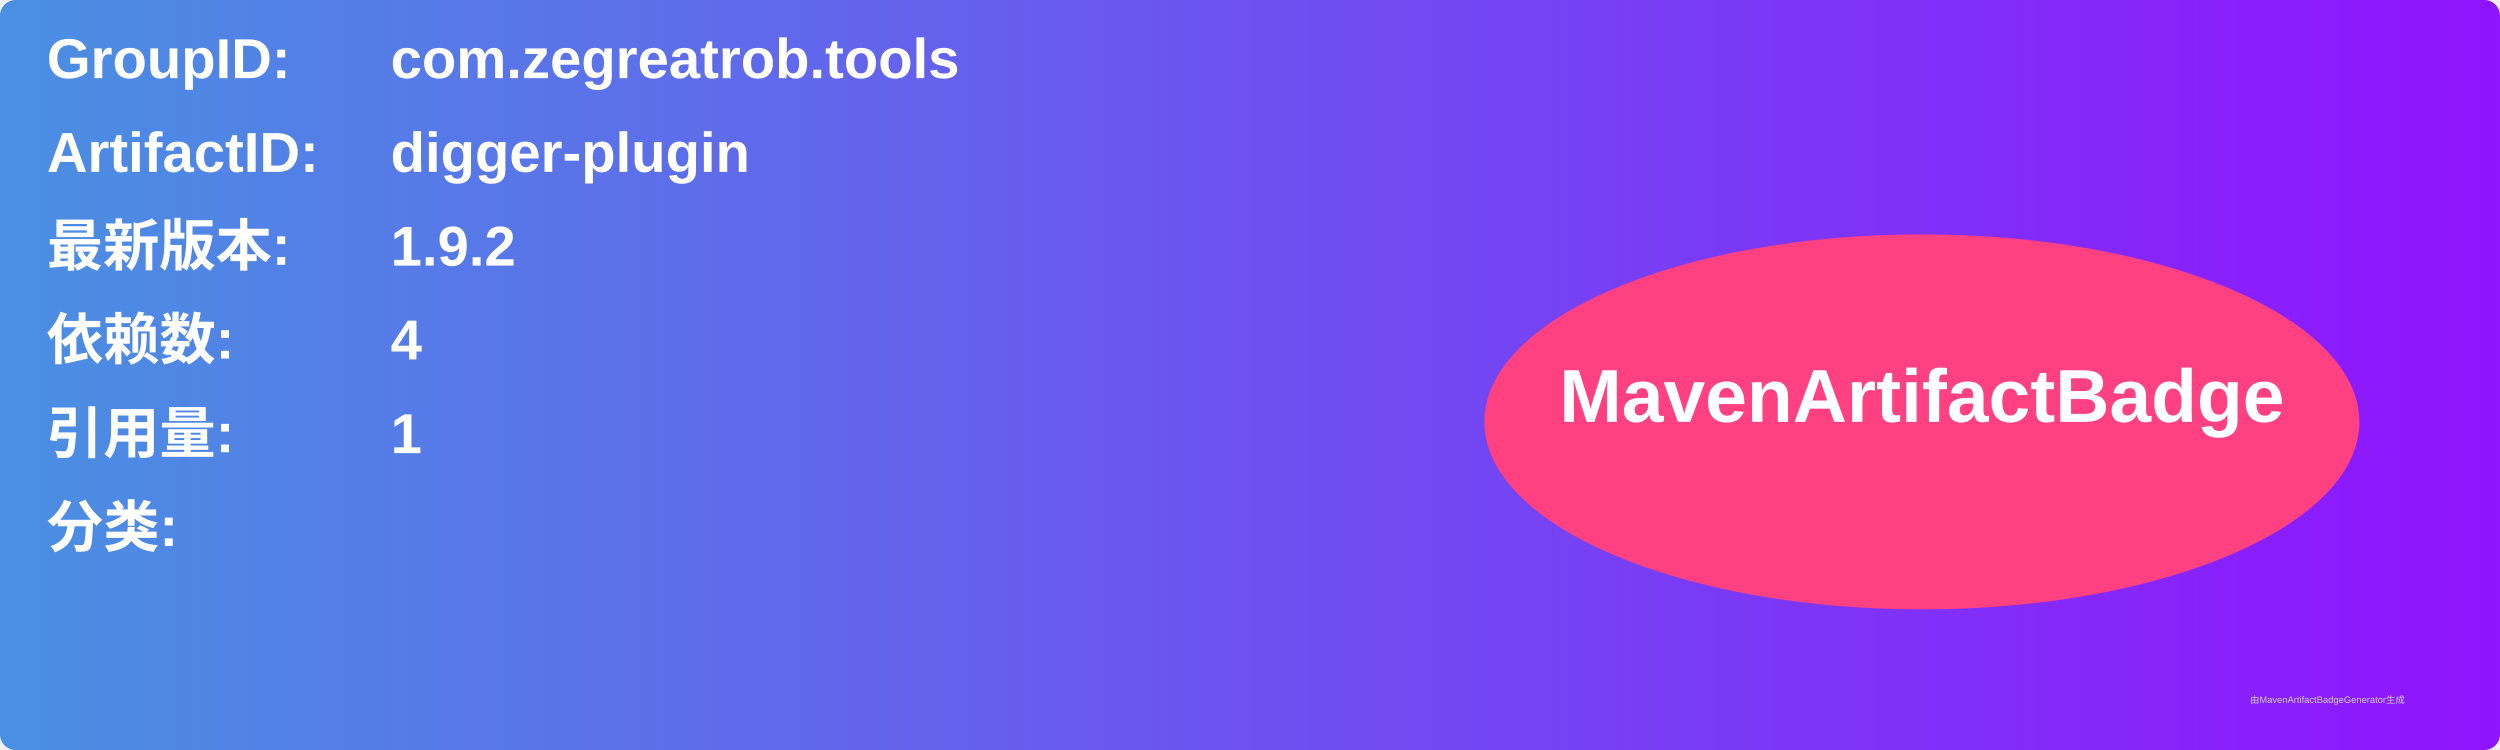
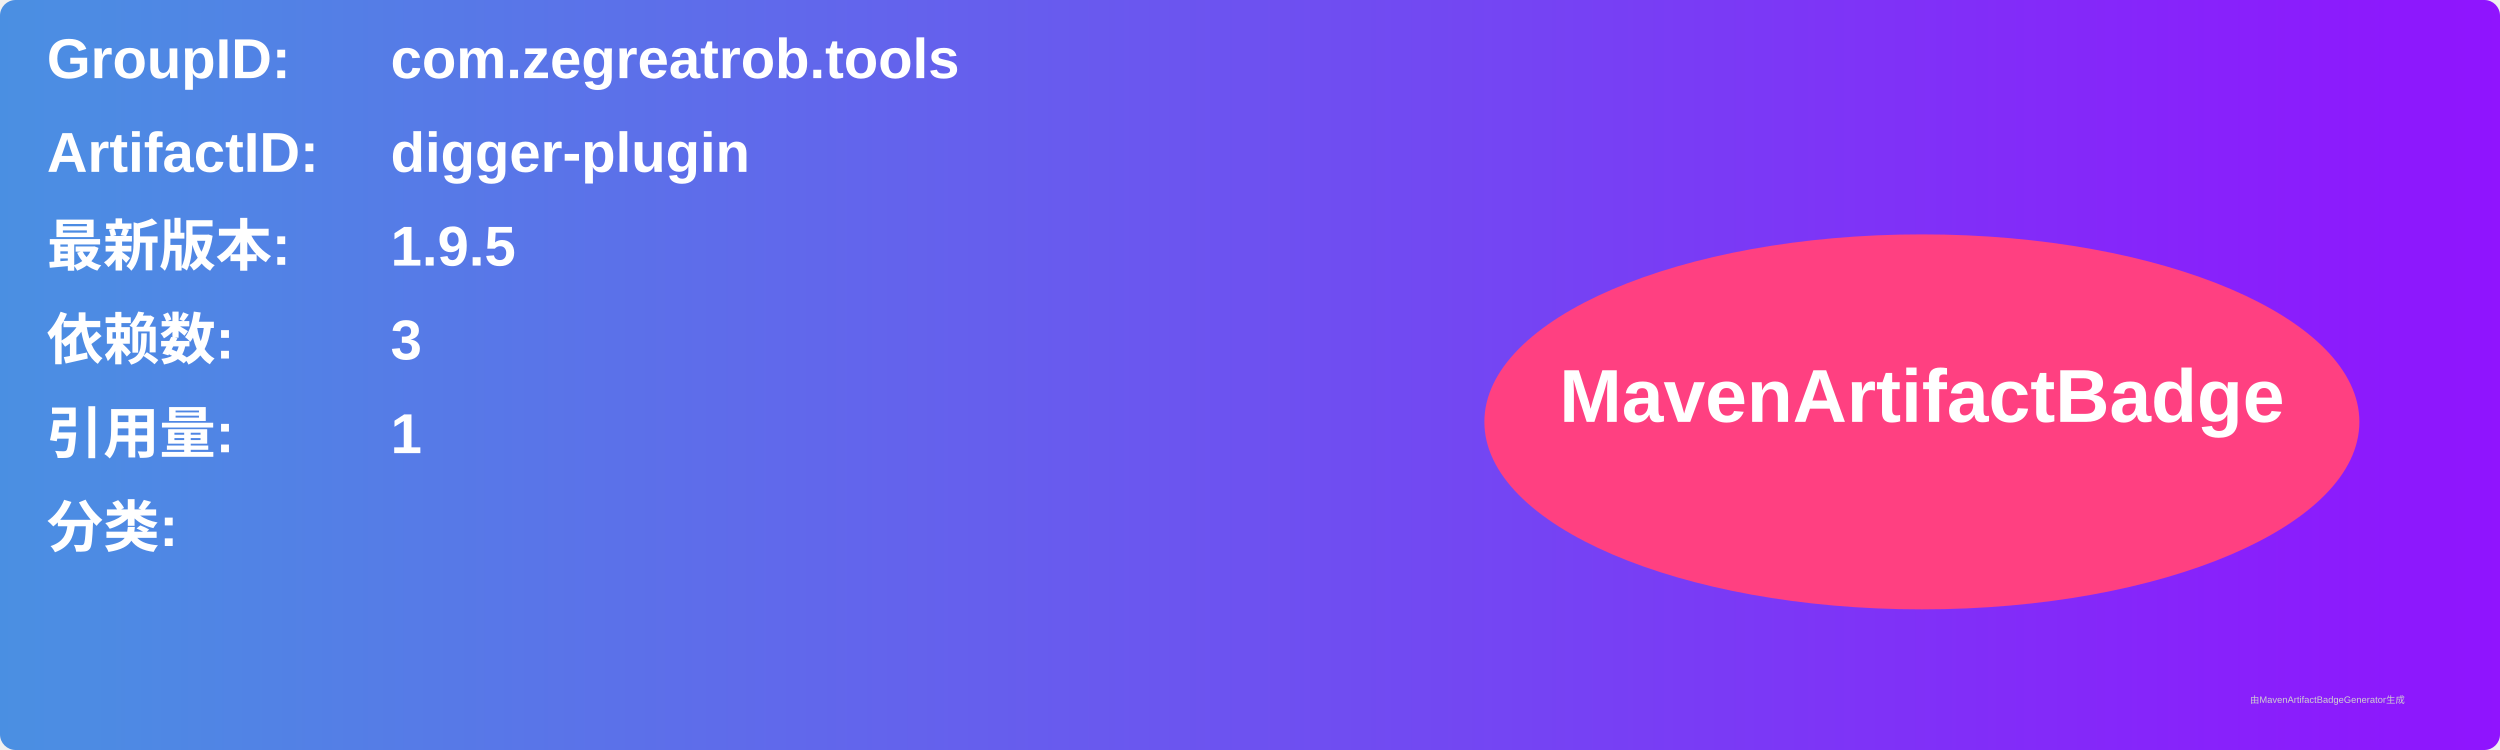
<svg xmlns="http://www.w3.org/2000/svg" width="800" height="240" viewBox="0 0 800 240">
  <linearGradient id="grad" x1="0%" y1="0%" x2="100%" y2="0%">
    <stop offset="0%" stop-color="#4a90e2" />
    <stop offset="100%" stop-color="#9013fe" />
  </linearGradient>
  <rect width="100%" height="100%" rx="5" ry="5" fill="url(#grad)" />
  <g transform="translate(15, 15)">
    <text x="0" y="10" font-family="Arial" font-size="18" fill="white" font-weight="bold" width="260">GroupID:</text>
    <text x="110" y="10" font-family="Arial" font-size="18" fill="white" font-weight="bold" width="460">com.zegreatrob.tools</text>
    <text x="0" y="40" font-family="Arial" font-size="18" fill="white" font-weight="bold" width="260">ArtifactID:</text>
    <text x="110" y="40" font-family="Arial" font-size="18" fill="white" font-weight="bold" width="460">digger-plugin</text>
    <text x="0" y="70" font-family="Arial" font-size="18" fill="white" font-weight="bold">最新版本:</text>
    <text x="110" y="70" font-family="Arial" font-size="18" fill="white" font-weight="bold">
-       <tspan font-weight="bold">1.9.2</tspan>
+       <tspan font-weight="bold">1.9.5</tspan>
    </text>
    <text x="0" y="100" font-family="Arial" font-size="18" fill="white" font-weight="bold">依赖数: </text>
    <text x="110" y="100" font-family="Arial" font-size="18" fill="white">
-       <tspan font-weight="bold">4</tspan>
+       <tspan font-weight="bold">3</tspan>
    </text>
    <text x="0" y="130" font-family="Arial" font-size="18" fill="white" font-weight="bold">引用量: </text>
    <text x="110" y="130" font-family="Arial" font-size="18" fill="white">
      <tspan font-weight="bold">1</tspan>
    </text>
    <text x="0" y="160" font-family="Arial" font-size="18" fill="white" font-weight="bold">分类:</text>
    <text x="10" y="190" font-family="Arial" font-size="10" fill="white">
      <tspan font-weight="bold" />
    </text>
    <ellipse cx="600" cy="120" rx="140" ry="60" fill="#ff4081" />
    <text x="600" y="120" text-anchor="middle" font-family="Arial" font-size="24" fill="white" font-weight="bold">MavenArtifactBadge</text>
  </g>
  <text x="720" y="225" font-family="Arial" font-size="3" fill="#d0d0d0">由MavenArtifactBadgeGenerator生成</text>
</svg>
